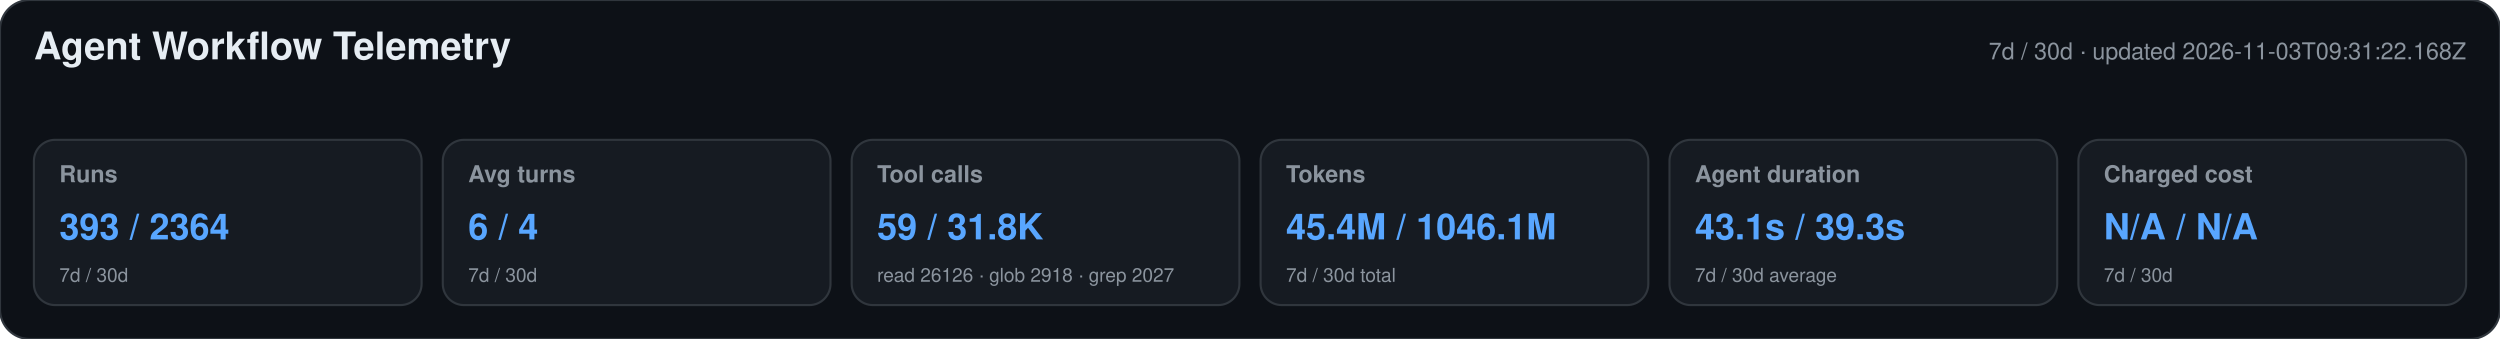
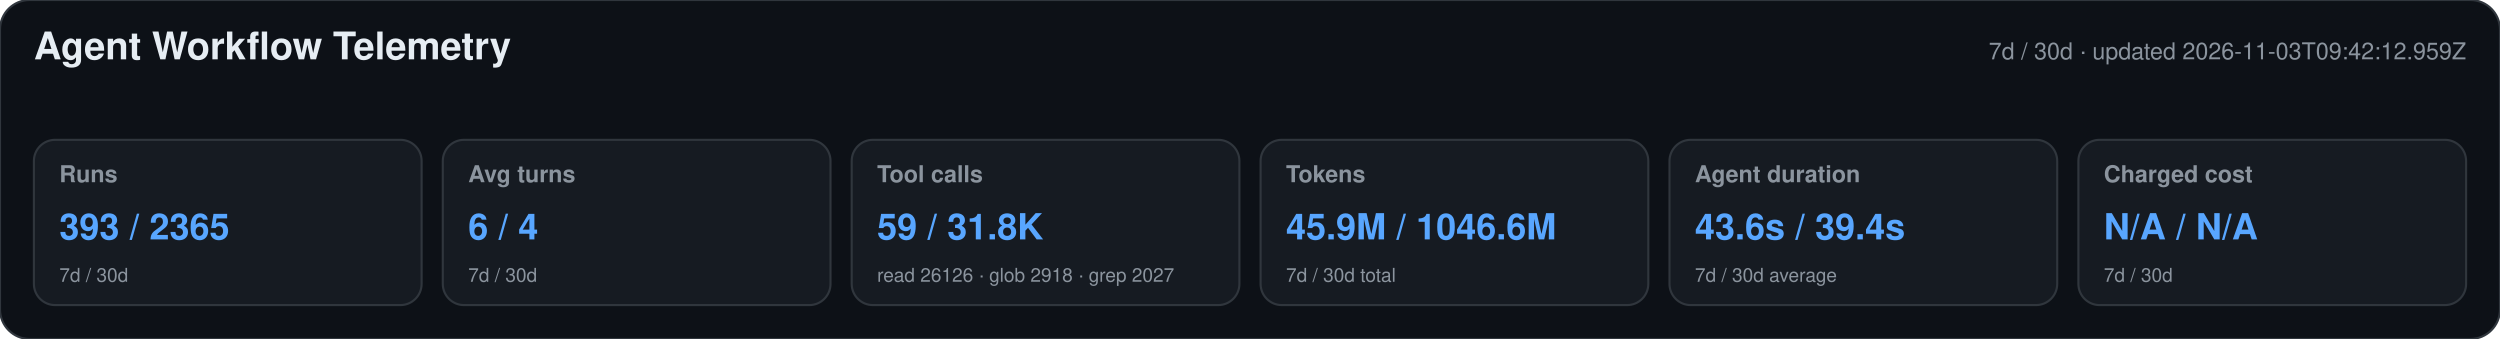
<svg xmlns="http://www.w3.org/2000/svg" width="1180" height="160" viewBox="0 0 1180 160" role="img" aria-labelledby="title desc">
  <style>text{font-family:-apple-system,BlinkMacSystemFont,"Segoe UI",Helvetica,Arial,sans-serif}.heading{font-size:18px;font-weight:650;fill:#e6edf3}.meta,.label,.secondary{fill:#8b949e}.meta,.label{font-size:11px}.label{font-weight:600}.primary{font-size:17px;font-weight:700;fill:#58a6ff}.secondary{font-size:9px}</style>
  <rect width="1180" height="160" rx="14" fill="#0d1117" stroke="#30363d" />
  <text x="16" y="28" class="heading">Agent Workflow Telemetry</text>
-   <text x="1164" y="28" text-anchor="end" class="meta">7d / 30d · updated 2026-11-03T09:31:22.168Z</text>
+   <text x="1164" y="28" text-anchor="end" class="meta">7d / 30d · updated 2026-11-03T09:42:12.959Z</text>
  <g>
    <rect x="16" y="66" width="183" height="78" rx="10" fill="#161b22" stroke="#30363d" />
    <text x="28" y="86" class="label">Runs</text>
-     <text x="28" y="113" class="primary">393 / 2364</text>
+     <text x="28" y="113" class="primary">393 / 2365</text>
    <text x="28" y="133" class="secondary">7d / 30d</text>
  </g>
  <g>
    <rect x="209" y="66" width="183" height="78" rx="10" fill="#161b22" stroke="#30363d" />
    <text x="221" y="86" class="label">Avg turns</text>
    <text x="221" y="113" class="primary">6 / 4</text>
    <text x="221" y="133" class="secondary">7d / 30d</text>
  </g>
  <g>
    <rect x="402" y="66" width="183" height="78" rx="10" fill="#161b22" stroke="#30363d" />
    <text x="414" y="86" class="label">Tool calls</text>
    <text x="414" y="113" class="primary">59 / 31.8K</text>
    <text x="414" y="133" class="secondary">read 26126 · glob 2918 · grep 2027</text>
  </g>
  <g>
    <rect x="595" y="66" width="183" height="78" rx="10" fill="#161b22" stroke="#30363d" />
    <text x="607" y="86" class="label">Tokens</text>
-     <text x="607" y="113" class="primary">45.4M / 1046.1M</text>
+     <text x="607" y="113" class="primary">45.9M / 1046.6M</text>
    <text x="607" y="133" class="secondary">7d / 30d total</text>
  </g>
  <g>
    <rect x="788" y="66" width="183" height="78" rx="10" fill="#161b22" stroke="#30363d" />
    <text x="800" y="86" class="label">Agent duration</text>
-     <text x="800" y="113" class="primary">43.1s / 39.3s</text>
+     <text x="800" y="113" class="primary">43.6s / 39.4s</text>
    <text x="800" y="133" class="secondary">7d / 30d average</text>
  </g>
  <g>
    <rect x="981" y="66" width="183" height="78" rx="10" fill="#161b22" stroke="#30363d" />
    <text x="993" y="86" class="label">Charged cost</text>
    <text x="993" y="113" class="primary">N/A / N/A</text>
    <text x="993" y="133" class="secondary">7d / 30d</text>
  </g>
</svg>
